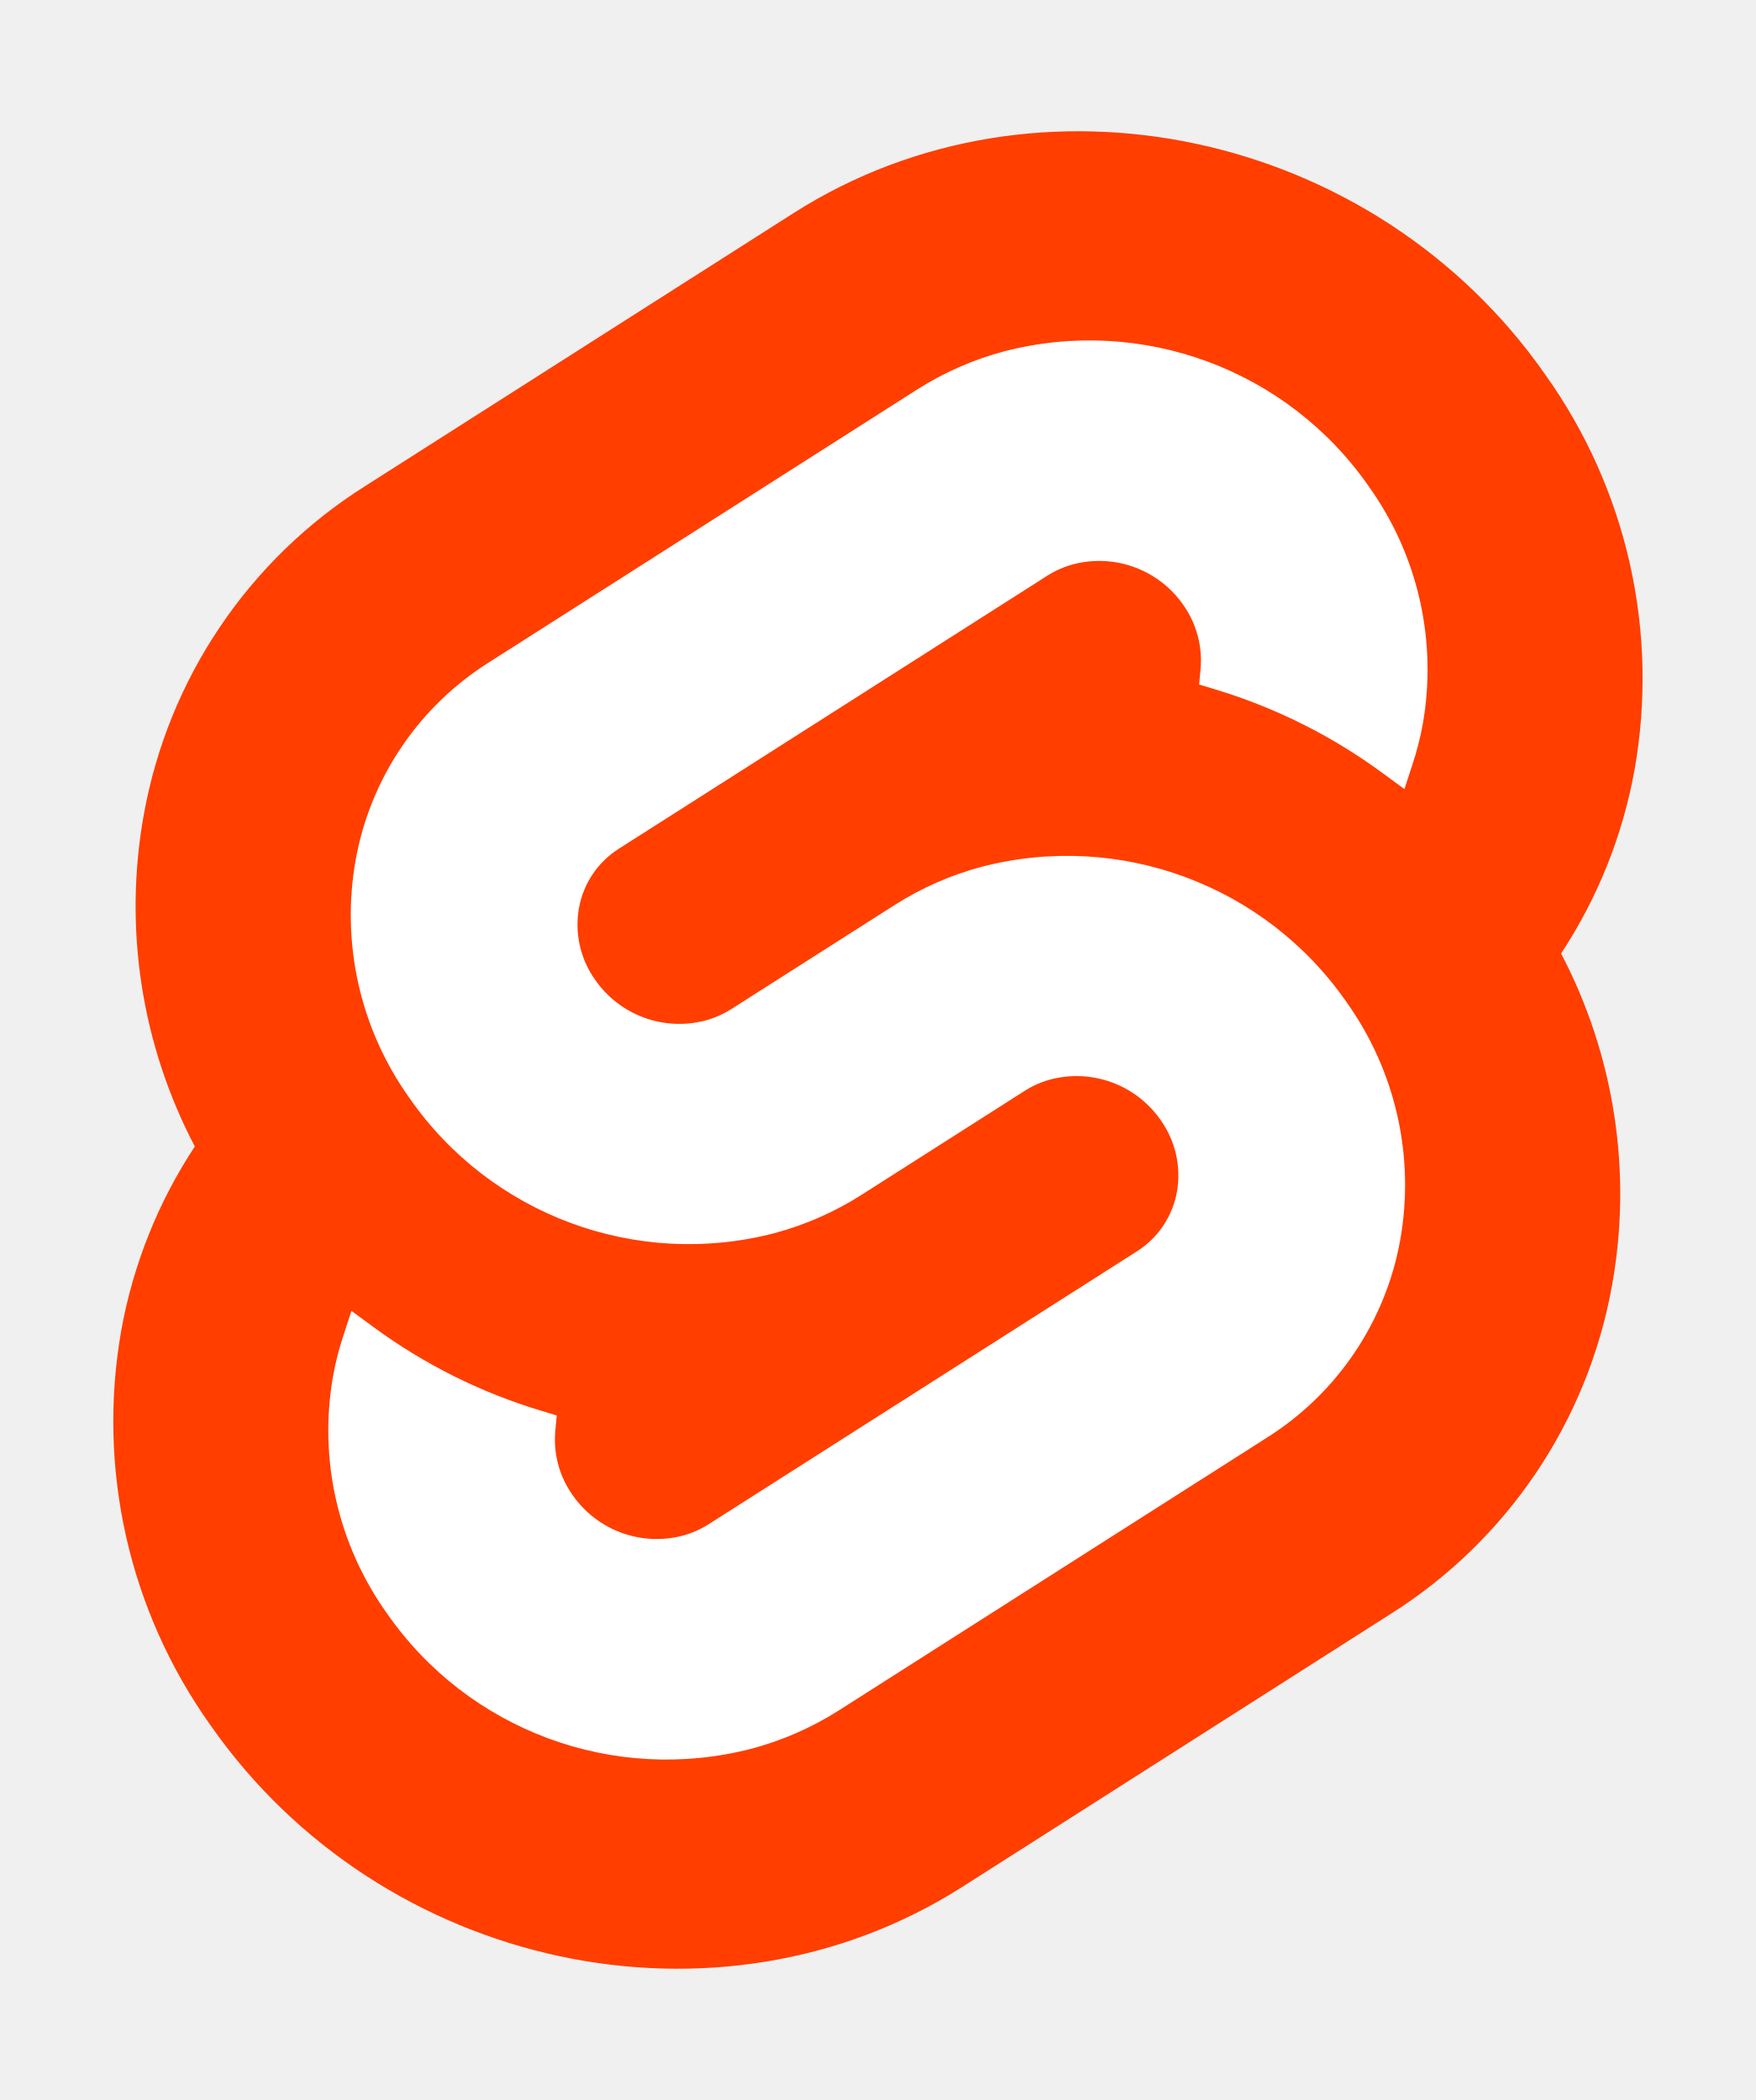
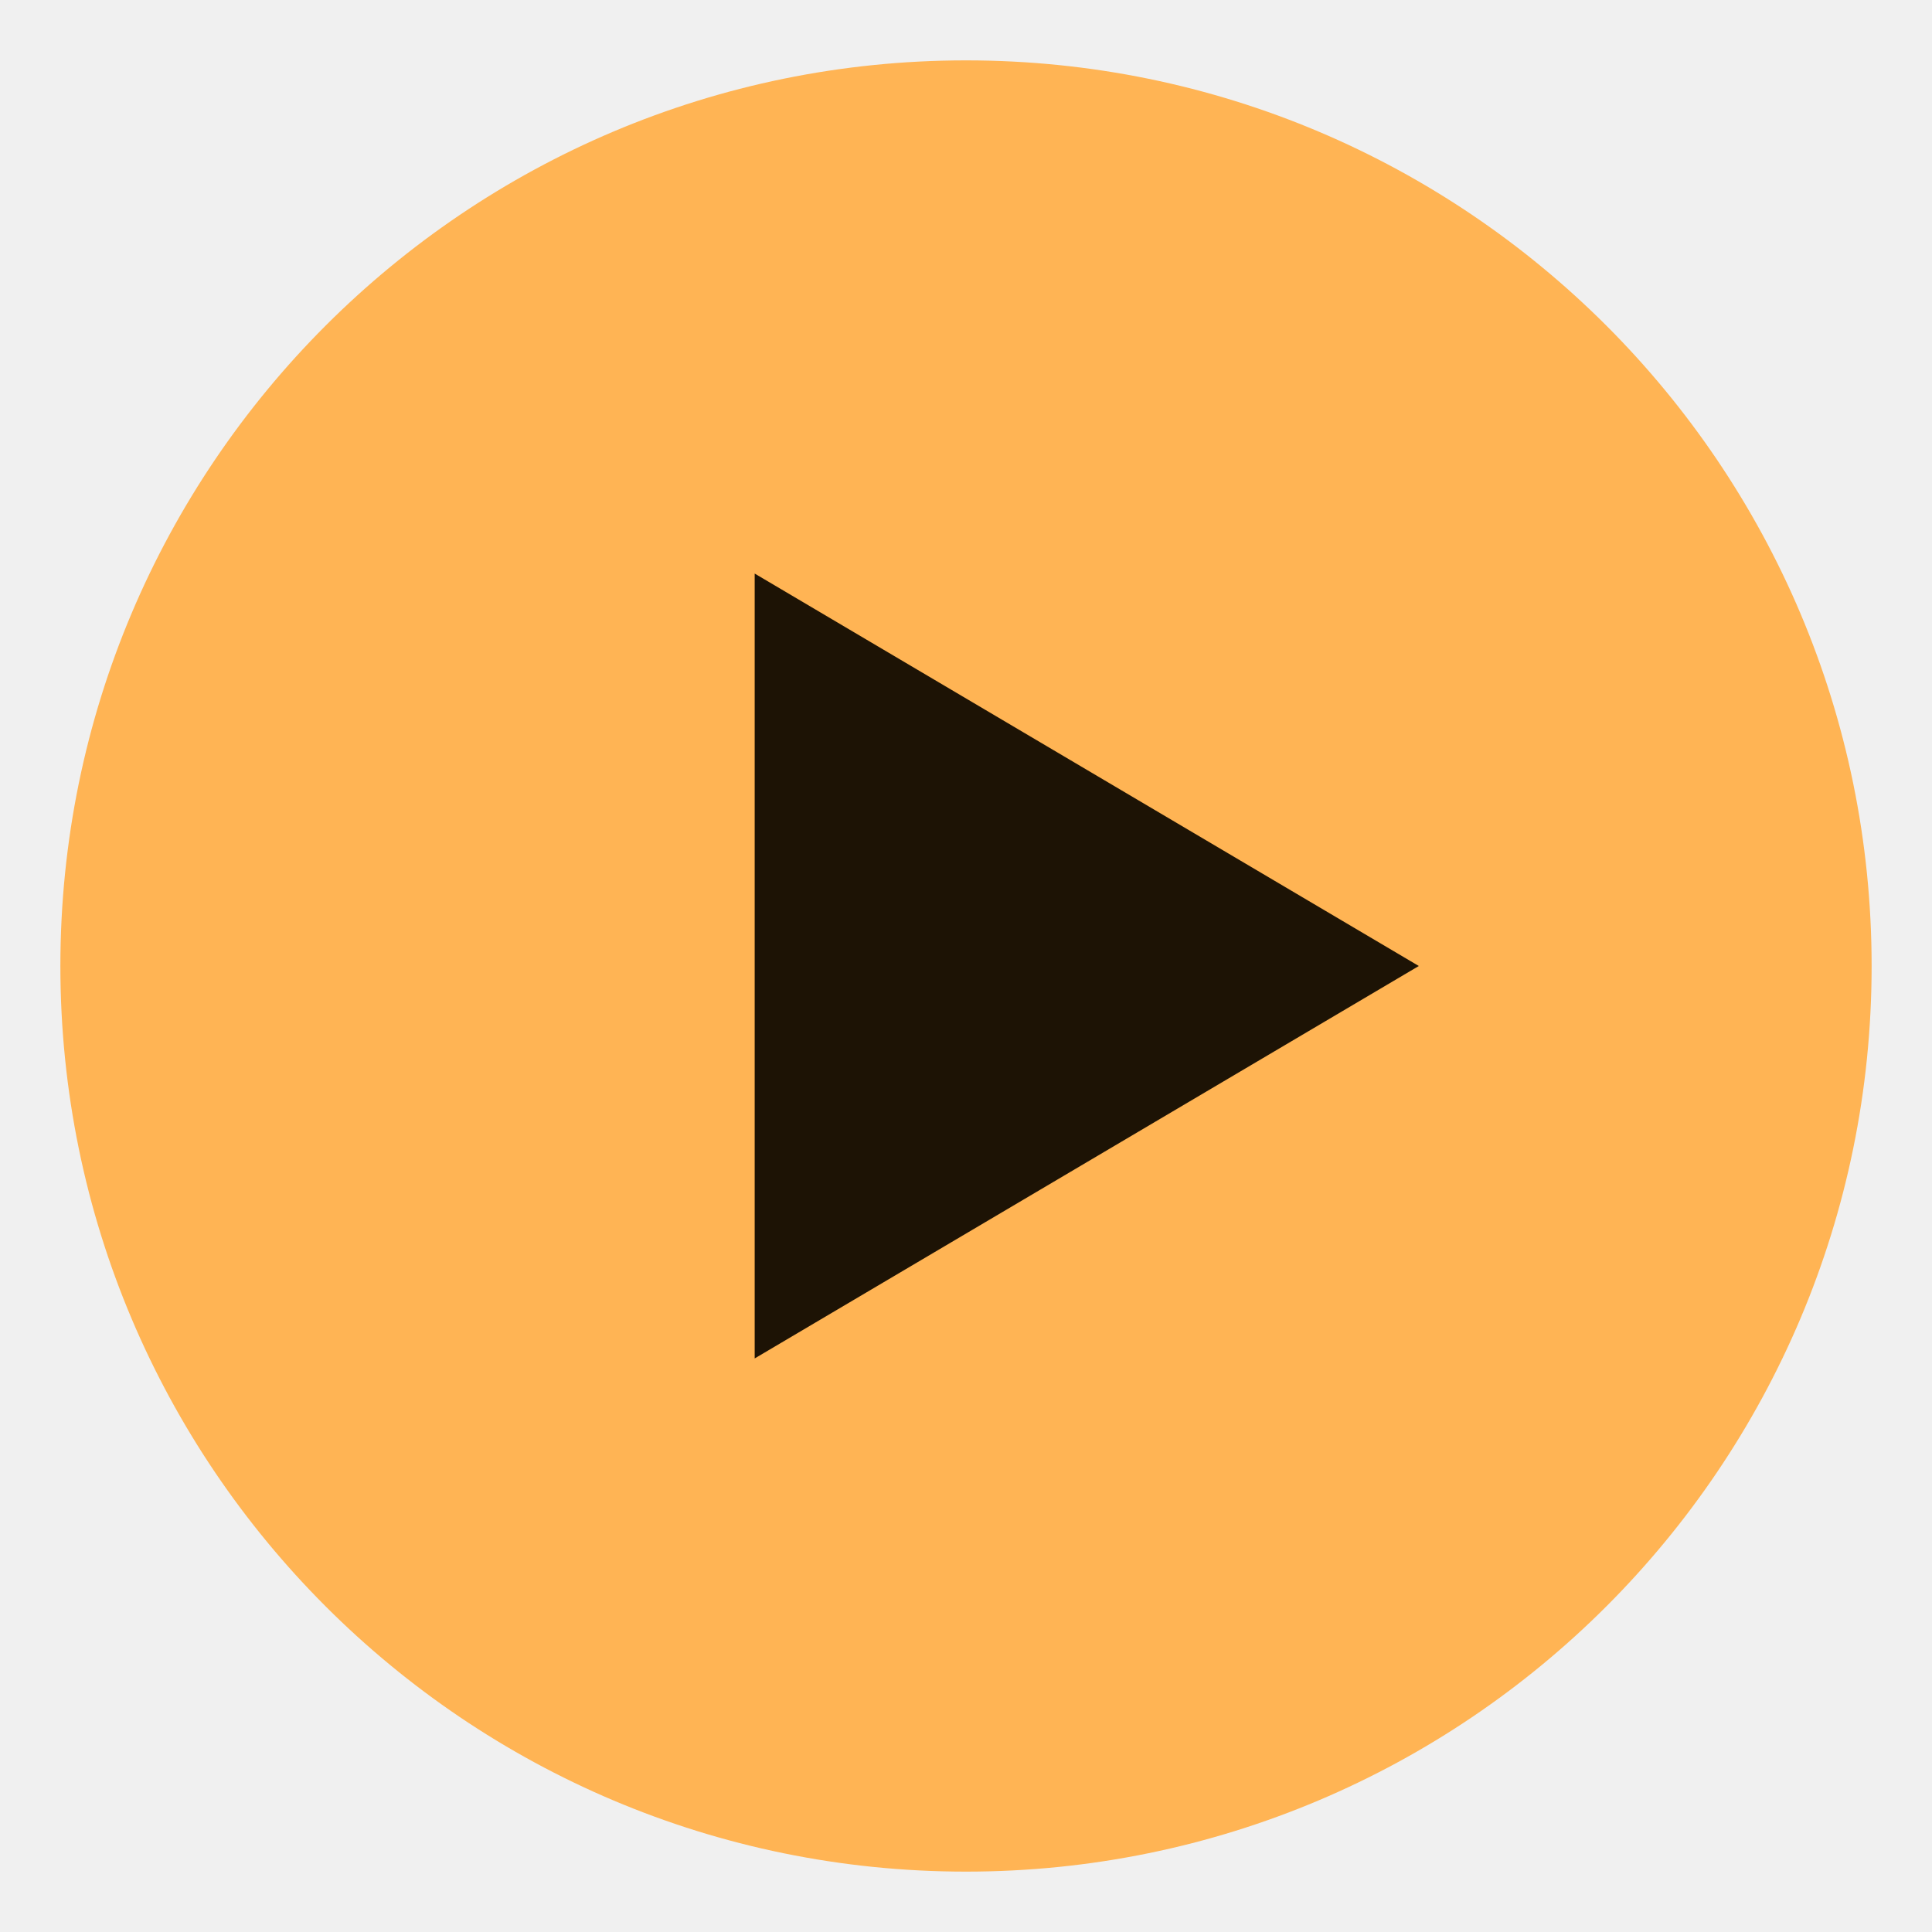
- <svg xmlns="http://www.w3.org/2000/svg" width="107" height="128" viewBox="0 0 107 128">
-   <path d="M94.157 22.819c-10.4-14.885-30.94-19.297-45.792-9.835L22.282 29.608A29.92 29.92 0 0 0 8.764 49.65a31.5 31.5 0 0 0 3.108 20.231 30 30 0 0 0-4.477 11.183 31.9 31.9 0 0 0 5.448 24.116c10.402 14.887 30.942 19.297 45.791 9.835l26.083-16.624A29.92 29.92 0 0 0 98.235 78.35a31.53 31.53 0 0 0-3.105-20.232 30 30 0 0 0 4.474-11.182 31.88 31.88 0 0 0-5.447-24.116" style="fill:#ff3e00" />
-   <path d="M45.817 106.582a20.72 20.72 0 0 1-22.237-8.243 19.17 19.17 0 0 1-3.277-14.503 18 18 0 0 1 .624-2.435l.49-1.498 1.337.981a33.6 33.6 0 0 0 10.203 5.098l.97.294-.09.968a5.85 5.85 0 0 0 1.052 3.878 6.24 6.24 0 0 0 6.695 2.485 5.8 5.8 0 0 0 1.603-.704L69.27 76.28a5.43 5.43 0 0 0 2.45-3.631 5.8 5.8 0 0 0-.987-4.371 6.24 6.24 0 0 0-6.698-2.487 5.7 5.7 0 0 0-1.6.704l-9.953 6.345a19 19 0 0 1-5.296 2.326 20.72 20.72 0 0 1-22.237-8.243 19.17 19.17 0 0 1-3.277-14.502 17.99 17.99 0 0 1 8.13-12.052l26.081-16.623a19 19 0 0 1 5.3-2.329 20.72 20.72 0 0 1 22.237 8.243 19.17 19.17 0 0 1 3.277 14.503 18 18 0 0 1-.624 2.435l-.49 1.498-1.337-.98a33.6 33.6 0 0 0-10.203-5.1l-.97-.294.09-.968a5.86 5.86 0 0 0-1.052-3.878 6.24 6.24 0 0 0-6.696-2.485 5.8 5.8 0 0 0-1.602.704L37.73 51.72a5.42 5.42 0 0 0-2.449 3.63 5.79 5.79 0 0 0 .986 4.372 6.24 6.24 0 0 0 6.698 2.486 5.8 5.8 0 0 0 1.602-.704l9.952-6.342a19 19 0 0 1 5.295-2.328 20.72 20.72 0 0 1 22.237 8.242 19.17 19.17 0 0 1 3.277 14.503 18 18 0 0 1-8.13 12.053l-26.081 16.622a19 19 0 0 1-5.3 2.328" style="fill:#fff" />
+ <svg xmlns="http://www.w3.org/2000/svg" viewBox="0 0 64 64">
+   <circle cx="32" cy="32" r="30" fill="#ffb454" />
+   <path d="M25 19v26l22-13z" fill="#1d1305" />
</svg>
